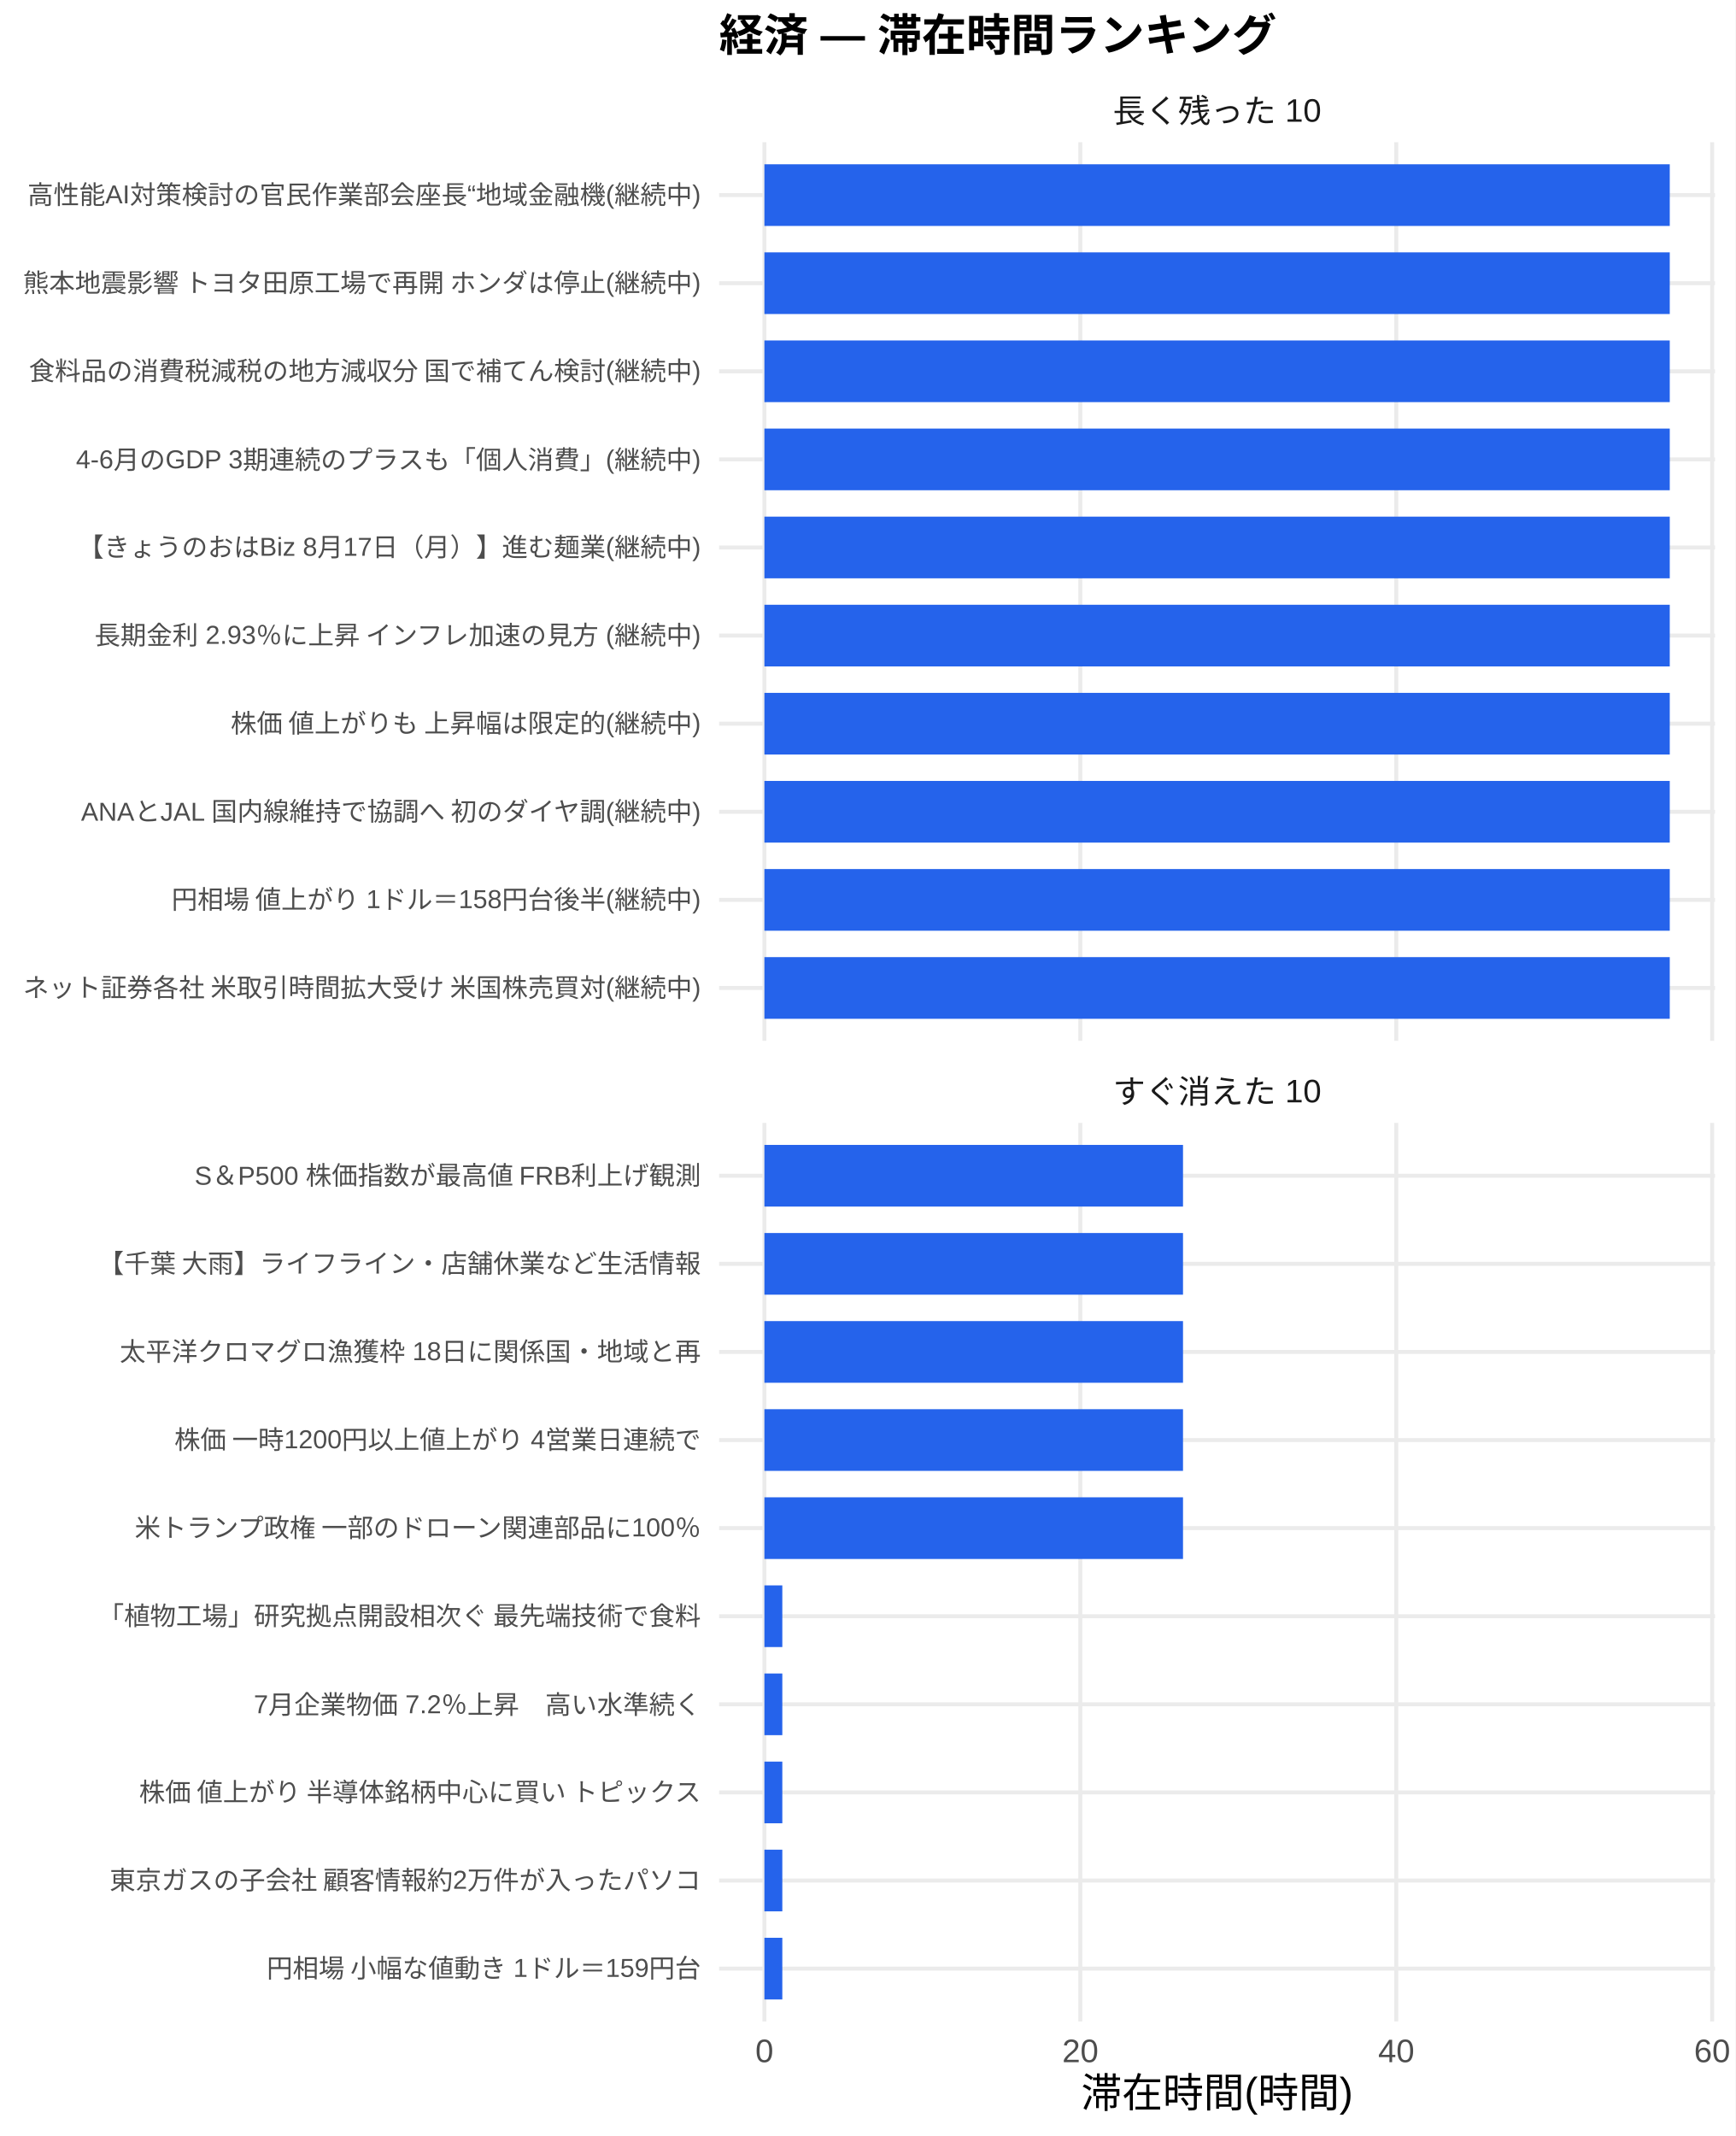
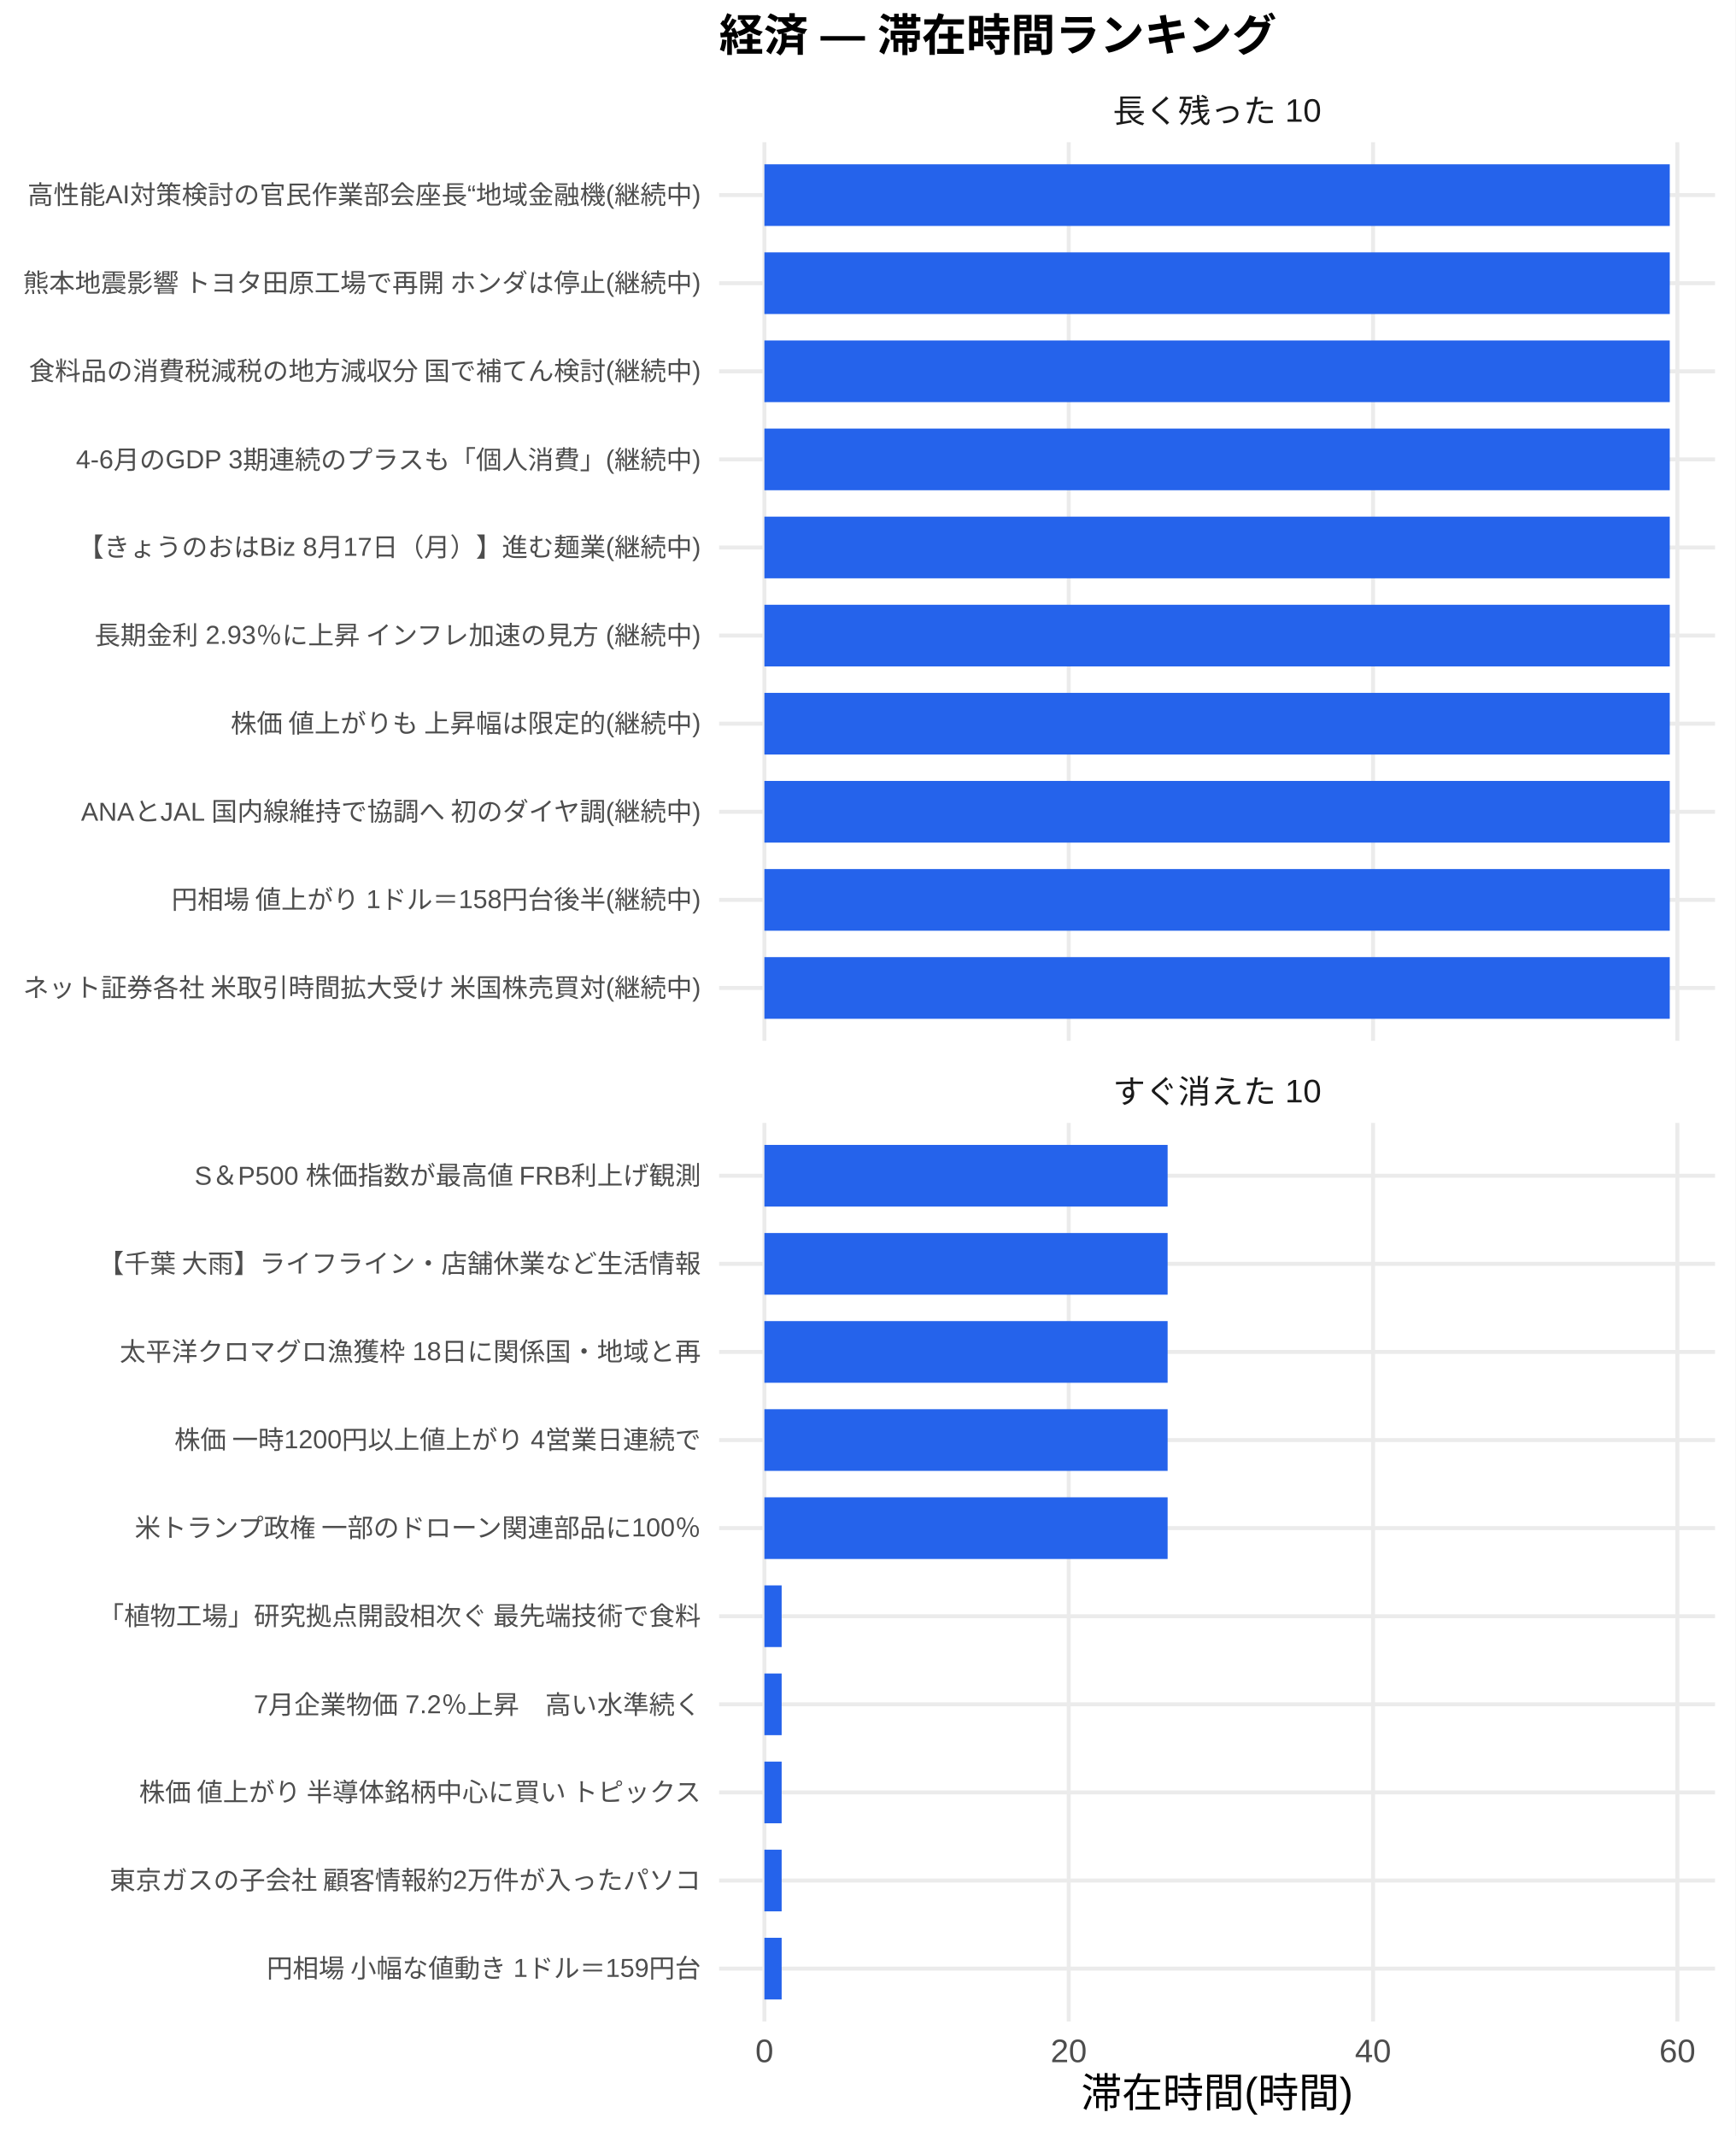
<svg xmlns="http://www.w3.org/2000/svg" width="468.00pt" height="576.00pt" viewBox="0 0 468.00 576.00">
  <g class="svglite">
    <defs>
      <style type="text/css">
    .svglite line, .svglite polyline, .svglite polygon, .svglite path, .svglite rect, .svglite circle {
      fill: none;
      stroke: #000000;
      stroke-linecap: round;
      stroke-linejoin: round;
      stroke-miterlimit: 10.00;
    }
    .svglite text {
      white-space: pre;
    }
    .svglite g.glyphgroup path {
      fill: inherit;
      stroke: none;
    }
  </style>
    </defs>
    <rect width="100%" height="100%" style="stroke: none; fill: #FFFFFF;" />
    <defs>
      <clipPath id="cpMC4wMHw0NjguMDB8MC4wMHw1NzYuMDA=">
        <rect x="0.00" y="0.00" width="468.00" height="576.00" />
      </clipPath>
    </defs>
    <g clip-path="url(#cpMC4wMHw0NjguMDB8MC4wMHw1NzYuMDA=)">
      <rect x="0.00" y="0.00" width="468.00" height="576.00" style="stroke-width: 1.07; stroke: none; fill: #FFFFFF;" />
    </g>
    <defs>
      <clipPath id="cpMTkzLjk0fDQ2Mi41MnwzOC4zNnwyODAuNjc=">
        <rect x="193.94" y="38.36" width="268.58" height="242.31" />
      </clipPath>
    </defs>
    <g clip-path="url(#cpMTkzLjk0fDQ2Mi41MnwzOC4zNnwyODAuNjc=)">
      <polyline points="193.94,266.42 462.52,266.42 " style="stroke-width: 1.07; stroke: #EBEBEB; stroke-linecap: butt;" />
      <polyline points="193.94,242.66 462.52,242.66 " style="stroke-width: 1.07; stroke: #EBEBEB; stroke-linecap: butt;" />
      <polyline points="193.94,218.91 462.52,218.91 " style="stroke-width: 1.07; stroke: #EBEBEB; stroke-linecap: butt;" />
      <polyline points="193.94,195.15 462.52,195.15 " style="stroke-width: 1.07; stroke: #EBEBEB; stroke-linecap: butt;" />
      <polyline points="193.94,171.39 462.52,171.39 " style="stroke-width: 1.07; stroke: #EBEBEB; stroke-linecap: butt;" />
      <polyline points="193.94,147.64 462.52,147.64 " style="stroke-width: 1.07; stroke: #EBEBEB; stroke-linecap: butt;" />
      <polyline points="193.94,123.88 462.52,123.88 " style="stroke-width: 1.07; stroke: #EBEBEB; stroke-linecap: butt;" />
      <polyline points="193.94,100.13 462.52,100.13 " style="stroke-width: 1.07; stroke: #EBEBEB; stroke-linecap: butt;" />
      <polyline points="193.94,76.37 462.52,76.37 " style="stroke-width: 1.07; stroke: #EBEBEB; stroke-linecap: butt;" />
      <polyline points="193.94,52.61 462.52,52.61 " style="stroke-width: 1.07; stroke: #EBEBEB; stroke-linecap: butt;" />
      <polyline points="206.15,280.67 206.15,38.36 " style="stroke-width: 1.07; stroke: #EBEBEB; stroke-linecap: butt;" />
-       <polyline points="291.35,280.67 291.35,38.36 " style="stroke-width: 1.07; stroke: #EBEBEB; stroke-linecap: butt;" />
-       <polyline points="376.55,280.67 376.55,38.36 " style="stroke-width: 1.07; stroke: #EBEBEB; stroke-linecap: butt;" />
-       <polyline points="461.74,280.67 461.74,38.36 " style="stroke-width: 1.07; stroke: #EBEBEB; stroke-linecap: butt;" />
+       <polyline points="288.22,280.67 288.22,38.36 " style="stroke-width: 1.07; stroke: #EBEBEB; stroke-linecap: butt;" />
+       <polyline points="370.29,280.67 370.29,38.36 " style="stroke-width: 1.07; stroke: #EBEBEB; stroke-linecap: butt;" />
+       <polyline points="452.36,280.67 452.36,38.36 " style="stroke-width: 1.07; stroke: #EBEBEB; stroke-linecap: butt;" />
      <rect x="206.15" y="44.30" width="244.16" height="16.63" style="stroke-width: 1.07; stroke: none; stroke-linecap: butt; stroke-linejoin: miter; fill: #2563EB;" />
      <rect x="206.15" y="68.05" width="244.16" height="16.63" style="stroke-width: 1.07; stroke: none; stroke-linecap: butt; stroke-linejoin: miter; fill: #2563EB;" />
      <rect x="206.15" y="91.81" width="244.16" height="16.63" style="stroke-width: 1.07; stroke: none; stroke-linecap: butt; stroke-linejoin: miter; fill: #2563EB;" />
      <rect x="206.15" y="115.57" width="244.16" height="16.63" style="stroke-width: 1.07; stroke: none; stroke-linecap: butt; stroke-linejoin: miter; fill: #2563EB;" />
      <rect x="206.15" y="139.32" width="244.16" height="16.63" style="stroke-width: 1.07; stroke: none; stroke-linecap: butt; stroke-linejoin: miter; fill: #2563EB;" />
      <rect x="206.15" y="163.08" width="244.16" height="16.63" style="stroke-width: 1.07; stroke: none; stroke-linecap: butt; stroke-linejoin: miter; fill: #2563EB;" />
      <rect x="206.15" y="186.84" width="244.16" height="16.63" style="stroke-width: 1.07; stroke: none; stroke-linecap: butt; stroke-linejoin: miter; fill: #2563EB;" />
      <rect x="206.15" y="210.59" width="244.16" height="16.63" style="stroke-width: 1.07; stroke: none; stroke-linecap: butt; stroke-linejoin: miter; fill: #2563EB;" />
      <rect x="206.15" y="234.35" width="244.16" height="16.63" style="stroke-width: 1.07; stroke: none; stroke-linecap: butt; stroke-linejoin: miter; fill: #2563EB;" />
      <rect x="206.15" y="258.10" width="244.16" height="16.63" style="stroke-width: 1.07; stroke: none; stroke-linecap: butt; stroke-linejoin: miter; fill: #2563EB;" />
    </g>
    <g clip-path="url(#cpMC4wMHw0NjguMDB8MC4wMHw1NzYuMDA=)">
</g>
    <defs>
      <clipPath id="cpMTkzLjk0fDQ2Mi41MnwzMDIuODB8NTQ1LjEy">
        <rect x="193.94" y="302.80" width="268.58" height="242.31" />
      </clipPath>
    </defs>
    <g clip-path="url(#cpMTkzLjk0fDQ2Mi41MnwzMDIuODB8NTQ1LjEy)">
      <polyline points="193.94,530.86 462.52,530.86 " style="stroke-width: 1.07; stroke: #EBEBEB; stroke-linecap: butt;" />
      <polyline points="193.94,507.11 462.52,507.11 " style="stroke-width: 1.07; stroke: #EBEBEB; stroke-linecap: butt;" />
      <polyline points="193.94,483.35 462.52,483.35 " style="stroke-width: 1.07; stroke: #EBEBEB; stroke-linecap: butt;" />
      <polyline points="193.94,459.59 462.52,459.59 " style="stroke-width: 1.07; stroke: #EBEBEB; stroke-linecap: butt;" />
      <polyline points="193.94,435.84 462.52,435.84 " style="stroke-width: 1.07; stroke: #EBEBEB; stroke-linecap: butt;" />
      <polyline points="193.94,412.08 462.52,412.08 " style="stroke-width: 1.07; stroke: #EBEBEB; stroke-linecap: butt;" />
      <polyline points="193.94,388.33 462.52,388.33 " style="stroke-width: 1.07; stroke: #EBEBEB; stroke-linecap: butt;" />
      <polyline points="193.94,364.57 462.52,364.57 " style="stroke-width: 1.07; stroke: #EBEBEB; stroke-linecap: butt;" />
      <polyline points="193.94,340.81 462.52,340.81 " style="stroke-width: 1.07; stroke: #EBEBEB; stroke-linecap: butt;" />
      <polyline points="193.94,317.06 462.52,317.06 " style="stroke-width: 1.07; stroke: #EBEBEB; stroke-linecap: butt;" />
      <polyline points="206.15,545.12 206.15,302.80 " style="stroke-width: 1.07; stroke: #EBEBEB; stroke-linecap: butt;" />
-       <polyline points="291.35,545.12 291.35,302.80 " style="stroke-width: 1.07; stroke: #EBEBEB; stroke-linecap: butt;" />
-       <polyline points="376.55,545.12 376.55,302.80 " style="stroke-width: 1.07; stroke: #EBEBEB; stroke-linecap: butt;" />
-       <polyline points="461.74,545.12 461.74,302.80 " style="stroke-width: 1.07; stroke: #EBEBEB; stroke-linecap: butt;" />
-       <rect x="206.15" y="308.74" width="112.89" height="16.63" style="stroke-width: 1.07; stroke: none; stroke-linecap: butt; stroke-linejoin: miter; fill: #2563EB;" />
-       <rect x="206.15" y="332.50" width="112.89" height="16.63" style="stroke-width: 1.07; stroke: none; stroke-linecap: butt; stroke-linejoin: miter; fill: #2563EB;" />
-       <rect x="206.15" y="356.25" width="112.89" height="16.63" style="stroke-width: 1.07; stroke: none; stroke-linecap: butt; stroke-linejoin: miter; fill: #2563EB;" />
-       <rect x="206.15" y="380.01" width="112.89" height="16.63" style="stroke-width: 1.07; stroke: none; stroke-linecap: butt; stroke-linejoin: miter; fill: #2563EB;" />
-       <rect x="206.15" y="403.77" width="112.89" height="16.63" style="stroke-width: 1.07; stroke: none; stroke-linecap: butt; stroke-linejoin: miter; fill: #2563EB;" />
-       <rect x="206.15" y="427.52" width="4.83" height="16.63" style="stroke-width: 1.07; stroke: none; stroke-linecap: butt; stroke-linejoin: miter; fill: #2563EB;" />
-       <rect x="206.15" y="451.28" width="4.83" height="16.63" style="stroke-width: 1.07; stroke: none; stroke-linecap: butt; stroke-linejoin: miter; fill: #2563EB;" />
-       <rect x="206.15" y="475.04" width="4.83" height="16.63" style="stroke-width: 1.07; stroke: none; stroke-linecap: butt; stroke-linejoin: miter; fill: #2563EB;" />
-       <rect x="206.15" y="498.79" width="4.83" height="16.63" style="stroke-width: 1.07; stroke: none; stroke-linecap: butt; stroke-linejoin: miter; fill: #2563EB;" />
-       <rect x="206.15" y="522.55" width="4.83" height="16.63" style="stroke-width: 1.07; stroke: none; stroke-linecap: butt; stroke-linejoin: miter; fill: #2563EB;" />
+       <polyline points="288.22,545.12 288.22,302.80 " style="stroke-width: 1.07; stroke: #EBEBEB; stroke-linecap: butt;" />
+       <polyline points="370.29,545.12 370.29,302.80 " style="stroke-width: 1.07; stroke: #EBEBEB; stroke-linecap: butt;" />
+       <polyline points="452.36,545.12 452.36,302.80 " style="stroke-width: 1.07; stroke: #EBEBEB; stroke-linecap: butt;" />
+       <rect x="206.15" y="308.74" width="108.74" height="16.63" style="stroke-width: 1.07; stroke: none; stroke-linecap: butt; stroke-linejoin: miter; fill: #2563EB;" />
+       <rect x="206.15" y="332.50" width="108.74" height="16.63" style="stroke-width: 1.07; stroke: none; stroke-linecap: butt; stroke-linejoin: miter; fill: #2563EB;" />
+       <rect x="206.15" y="356.25" width="108.74" height="16.63" style="stroke-width: 1.07; stroke: none; stroke-linecap: butt; stroke-linejoin: miter; fill: #2563EB;" />
+       <rect x="206.15" y="380.01" width="108.74" height="16.63" style="stroke-width: 1.07; stroke: none; stroke-linecap: butt; stroke-linejoin: miter; fill: #2563EB;" />
+       <rect x="206.15" y="403.77" width="108.74" height="16.63" style="stroke-width: 1.07; stroke: none; stroke-linecap: butt; stroke-linejoin: miter; fill: #2563EB;" />
+       <rect x="206.15" y="427.52" width="4.65" height="16.63" style="stroke-width: 1.07; stroke: none; stroke-linecap: butt; stroke-linejoin: miter; fill: #2563EB;" />
+       <rect x="206.15" y="451.28" width="4.65" height="16.63" style="stroke-width: 1.07; stroke: none; stroke-linecap: butt; stroke-linejoin: miter; fill: #2563EB;" />
+       <rect x="206.15" y="475.04" width="4.65" height="16.63" style="stroke-width: 1.07; stroke: none; stroke-linecap: butt; stroke-linejoin: miter; fill: #2563EB;" />
+       <rect x="206.15" y="498.79" width="4.65" height="16.63" style="stroke-width: 1.07; stroke: none; stroke-linecap: butt; stroke-linejoin: miter; fill: #2563EB;" />
+       <rect x="206.15" y="522.55" width="4.65" height="16.63" style="stroke-width: 1.07; stroke: none; stroke-linecap: butt; stroke-linejoin: miter; fill: #2563EB;" />
    </g>
    <g clip-path="url(#cpMC4wMHw0NjguMDB8MC4wMHw1NzYuMDA=)">
</g>
    <defs>
      <clipPath id="cpMTkzLjk0fDQ2Mi41MnwyODYuMTV8MzAyLjgw">
        <rect x="193.94" y="286.15" width="268.58" height="16.65" />
      </clipPath>
    </defs>
    <g clip-path="url(#cpMTkzLjk0fDQ2Mi41MnwyODYuMTV8MzAyLjgw)">
      <text x="328.23" y="297.50" text-anchor="middle" style="font-size: 8.80px;fill: #1A1A1A; font-family: &quot;Liberation Sans&quot;;" textLength="56.20px" lengthAdjust="spacingAndGlyphs">すぐ消えた 10</text>
    </g>
    <g clip-path="url(#cpMC4wMHw0NjguMDB8MC4wMHw1NzYuMDA=)">
</g>
    <defs>
      <clipPath id="cpMTkzLjk0fDQ2Mi41MnwyMS43MXwzOC4zNg==">
        <rect x="193.94" y="21.71" width="268.58" height="16.65" />
      </clipPath>
    </defs>
    <g clip-path="url(#cpMTkzLjk0fDQ2Mi41MnwyMS43MXwzOC4zNg==)">
      <text x="328.23" y="33.06" text-anchor="middle" style="font-size: 8.80px;fill: #1A1A1A; font-family: &quot;Liberation Sans&quot;;" textLength="56.20px" lengthAdjust="spacingAndGlyphs">長く残った 10</text>
    </g>
    <g clip-path="url(#cpMC4wMHw0NjguMDB8MC4wMHw1NzYuMDA=)">
      <text x="206.15" y="556.10" text-anchor="middle" style="font-size: 8.80px;fill: #4D4D4D; font-family: &quot;Liberation Sans&quot;;" textLength="4.89px" lengthAdjust="spacingAndGlyphs">0</text>
-       <text x="291.35" y="556.10" text-anchor="middle" style="font-size: 8.80px;fill: #4D4D4D; font-family: &quot;Liberation Sans&quot;;" textLength="9.78px" lengthAdjust="spacingAndGlyphs">20</text>
-       <text x="376.55" y="556.10" text-anchor="middle" style="font-size: 8.80px;fill: #4D4D4D; font-family: &quot;Liberation Sans&quot;;" textLength="9.78px" lengthAdjust="spacingAndGlyphs">40</text>
-       <text x="461.74" y="556.10" text-anchor="middle" style="font-size: 8.80px;fill: #4D4D4D; font-family: &quot;Liberation Sans&quot;;" textLength="9.78px" lengthAdjust="spacingAndGlyphs">60</text>
+       <text x="288.22" y="556.10" text-anchor="middle" style="font-size: 8.80px;fill: #4D4D4D; font-family: &quot;Liberation Sans&quot;;" textLength="9.78px" lengthAdjust="spacingAndGlyphs">20</text>
+       <text x="370.29" y="556.10" text-anchor="middle" style="font-size: 8.80px;fill: #4D4D4D; font-family: &quot;Liberation Sans&quot;;" textLength="9.78px" lengthAdjust="spacingAndGlyphs">40</text>
+       <text x="452.36" y="556.10" text-anchor="middle" style="font-size: 8.80px;fill: #4D4D4D; font-family: &quot;Liberation Sans&quot;;" textLength="9.78px" lengthAdjust="spacingAndGlyphs">60</text>
      <text x="189.01" y="268.83" text-anchor="end" style="font-size: 7.00px;fill: #4D4D4D; font-family: &quot;Liberation Sans&quot;;" textLength="183.53px" lengthAdjust="spacingAndGlyphs">ネット証券各社 米取引時間拡大受け 米国株売買対(継続中)</text>
      <text x="189.01" y="245.07" text-anchor="end" style="font-size: 7.00px;fill: #4D4D4D; font-family: &quot;Liberation Sans&quot;;" textLength="143.09px" lengthAdjust="spacingAndGlyphs">円相場 値上がり 1ドル＝158円台後半(継続中)</text>
      <text x="189.01" y="221.31" text-anchor="end" style="font-size: 7.00px;fill: #4D4D4D; font-family: &quot;Liberation Sans&quot;;" textLength="167.73px" lengthAdjust="spacingAndGlyphs">ANAとJAL 国内線維持で協調へ 初のダイヤ調(継続中)</text>
      <text x="189.01" y="197.56" text-anchor="end" style="font-size: 7.00px;fill: #4D4D4D; font-family: &quot;Liberation Sans&quot;;" textLength="127.53px" lengthAdjust="spacingAndGlyphs">株価 値上がりも 上昇幅は限定的(継続中)</text>
      <text x="189.01" y="173.80" text-anchor="end" style="font-size: 7.00px;fill: #4D4D4D; font-family: &quot;Liberation Sans&quot;;" textLength="164.08px" lengthAdjust="spacingAndGlyphs">長期金利 2.93％に上昇 インフレ加速の見方 (継続中)</text>
      <text x="189.01" y="150.05" text-anchor="end" style="font-size: 7.00px;fill: #4D4D4D; font-family: &quot;Liberation Sans&quot;;" textLength="168.00px" lengthAdjust="spacingAndGlyphs">【きょうのおはBiz 8月17日（月）】進む麺業(継続中)</text>
      <text x="189.01" y="126.29" text-anchor="end" style="font-size: 7.00px;fill: #4D4D4D; font-family: &quot;Liberation Sans&quot;;" textLength="168.64px" lengthAdjust="spacingAndGlyphs">4-6月のGDP 3期連続のプラスも「個人消費」(継続中)</text>
      <text x="189.01" y="102.53" text-anchor="end" style="font-size: 7.00px;fill: #4D4D4D; font-family: &quot;Liberation Sans&quot;;" textLength="181.59px" lengthAdjust="spacingAndGlyphs">食料品の消費税減税の地方減収分 国で補てん検討(継続中)</text>
      <text x="189.01" y="78.78" text-anchor="end" style="font-size: 7.00px;fill: #4D4D4D; font-family: &quot;Liberation Sans&quot;;" textLength="183.53px" lengthAdjust="spacingAndGlyphs">熊本地震影響 トヨタ田原工場で再開 ホンダは停止(継続中)</text>
      <text x="189.01" y="55.02" text-anchor="end" style="font-size: 7.00px;fill: #4D4D4D; font-family: &quot;Liberation Sans&quot;;" textLength="181.59px" lengthAdjust="spacingAndGlyphs">高性能AI対策検討の官民作業部会座長“地域金融機(継続中)</text>
      <text x="189.01" y="533.27" text-anchor="end" style="font-size: 7.00px;fill: #4D4D4D; font-family: &quot;Liberation Sans&quot;;" textLength="117.44px" lengthAdjust="spacingAndGlyphs">円相場 小幅な値動き 1ドル＝159円台</text>
      <text x="189.01" y="509.51" text-anchor="end" style="font-size: 7.00px;fill: #4D4D4D; font-family: &quot;Liberation Sans&quot;;" textLength="159.83px" lengthAdjust="spacingAndGlyphs">東京ガスの子会社 顧客情報約2万件が入ったパソコ</text>
      <text x="189.01" y="485.76" text-anchor="end" style="font-size: 7.00px;fill: #4D4D4D; font-family: &quot;Liberation Sans&quot;;" textLength="152.81px" lengthAdjust="spacingAndGlyphs">株価 値上がり 半導体銘柄中心に買い トピックス</text>
      <text x="189.01" y="462.00" text-anchor="end" style="font-size: 7.00px;fill: #4D4D4D; font-family: &quot;Liberation Sans&quot;;" textLength="120.55px" lengthAdjust="spacingAndGlyphs">7月企業物価 7.2％上昇　高い水準続く</text>
      <text x="189.01" y="438.25" text-anchor="end" style="font-size: 7.00px;fill: #4D4D4D; font-family: &quot;Liberation Sans&quot;;" textLength="162.94px" lengthAdjust="spacingAndGlyphs">「植物工場」研究拠点開設相次ぐ 最先端技術で食料</text>
      <text x="189.01" y="414.49" text-anchor="end" style="font-size: 7.00px;fill: #4D4D4D; font-family: &quot;Liberation Sans&quot;;" textLength="153.61px" lengthAdjust="spacingAndGlyphs">米トランプ政権 一部のドローン関連部品に100％</text>
      <text x="189.01" y="390.73" text-anchor="end" style="font-size: 7.00px;fill: #4D4D4D; font-family: &quot;Liberation Sans&quot;;" textLength="142.33px" lengthAdjust="spacingAndGlyphs">株価 一時1200円以上値上がり 4営業日連続で</text>
      <text x="189.01" y="366.98" text-anchor="end" style="font-size: 7.00px;fill: #4D4D4D; font-family: &quot;Liberation Sans&quot;;" textLength="156.72px" lengthAdjust="spacingAndGlyphs">太平洋クロマグロ漁獲枠 18日に関係国・地域と再</text>
      <text x="189.01" y="343.22" text-anchor="end" style="font-size: 7.00px;fill: #4D4D4D; font-family: &quot;Liberation Sans&quot;;" textLength="162.94px" lengthAdjust="spacingAndGlyphs">【千葉 大雨】ライフライン・店舗休業など生活情報</text>
      <text x="189.01" y="319.47" text-anchor="end" style="font-size: 7.00px;fill: #4D4D4D; font-family: &quot;Liberation Sans&quot;;" textLength="136.91px" lengthAdjust="spacingAndGlyphs">S＆P500 株価指数が最高値 FRB利上げ観測</text>
      <text x="328.23" y="568.24" text-anchor="middle" style="font-size: 11.00px; font-family: &quot;Liberation Sans&quot;;" textLength="73.31px" lengthAdjust="spacingAndGlyphs">滞在時間(時間)</text>
      <text x="193.94" y="13.74" style="font-size: 12.00px; font-weight: bold; font-family: &quot;Liberation Sans&quot;;" textLength="150.66px" lengthAdjust="spacingAndGlyphs">経済 — 滞在時間ランキング</text>
    </g>
  </g>
</svg>
